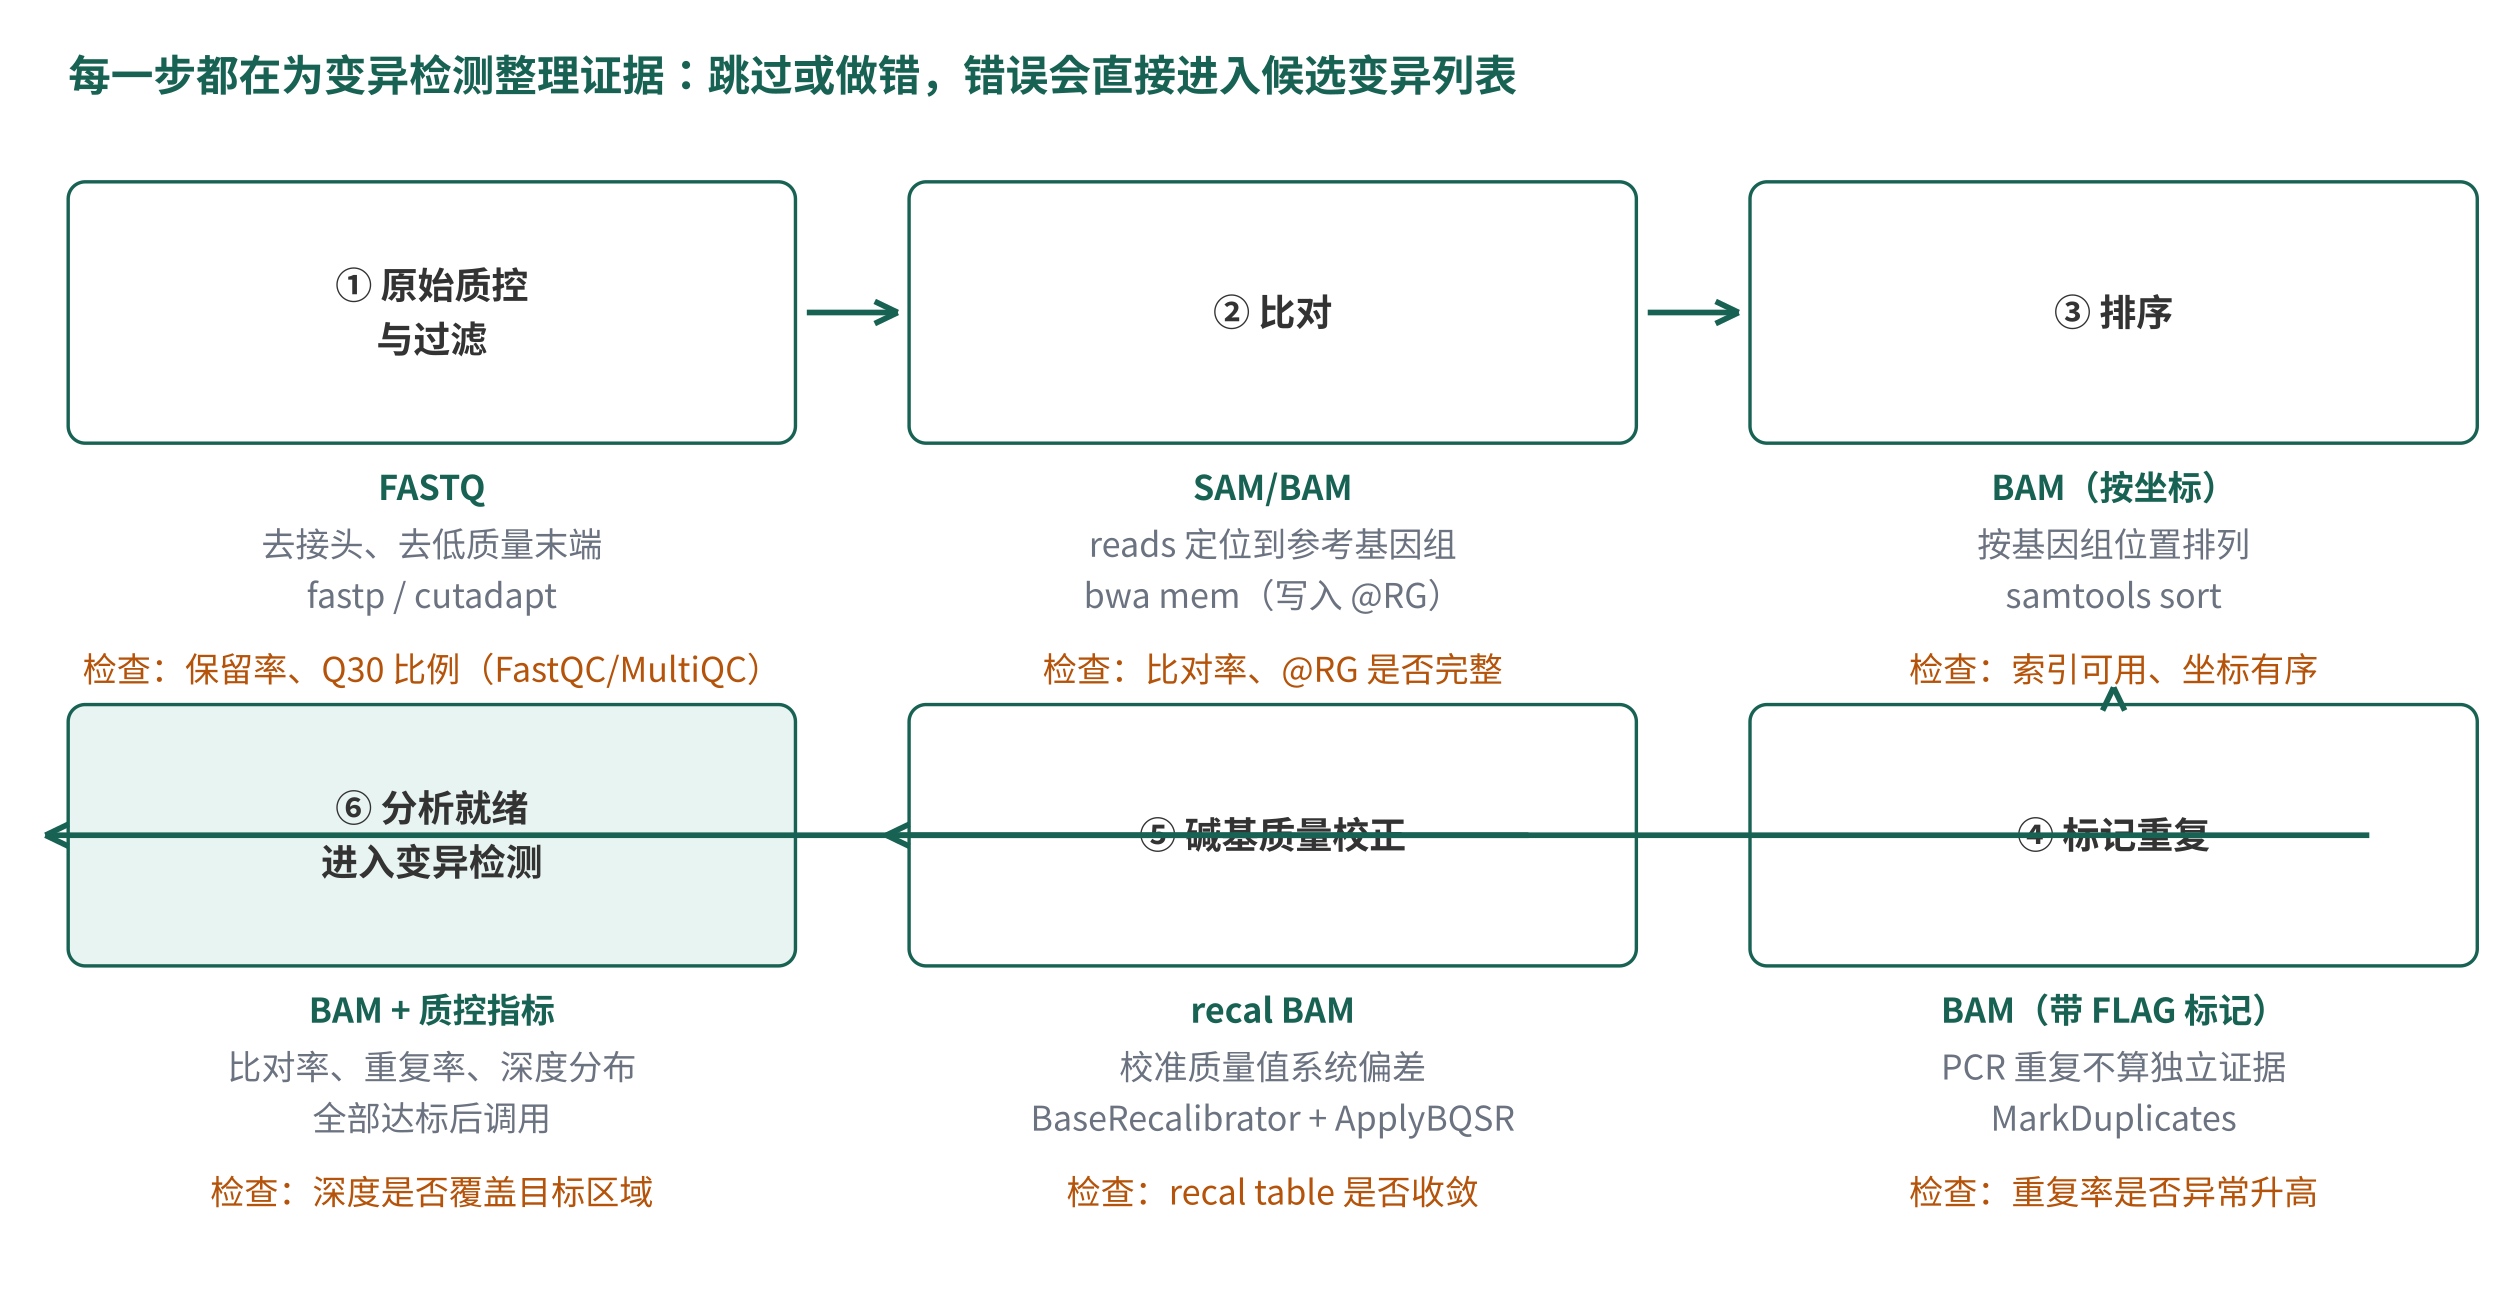
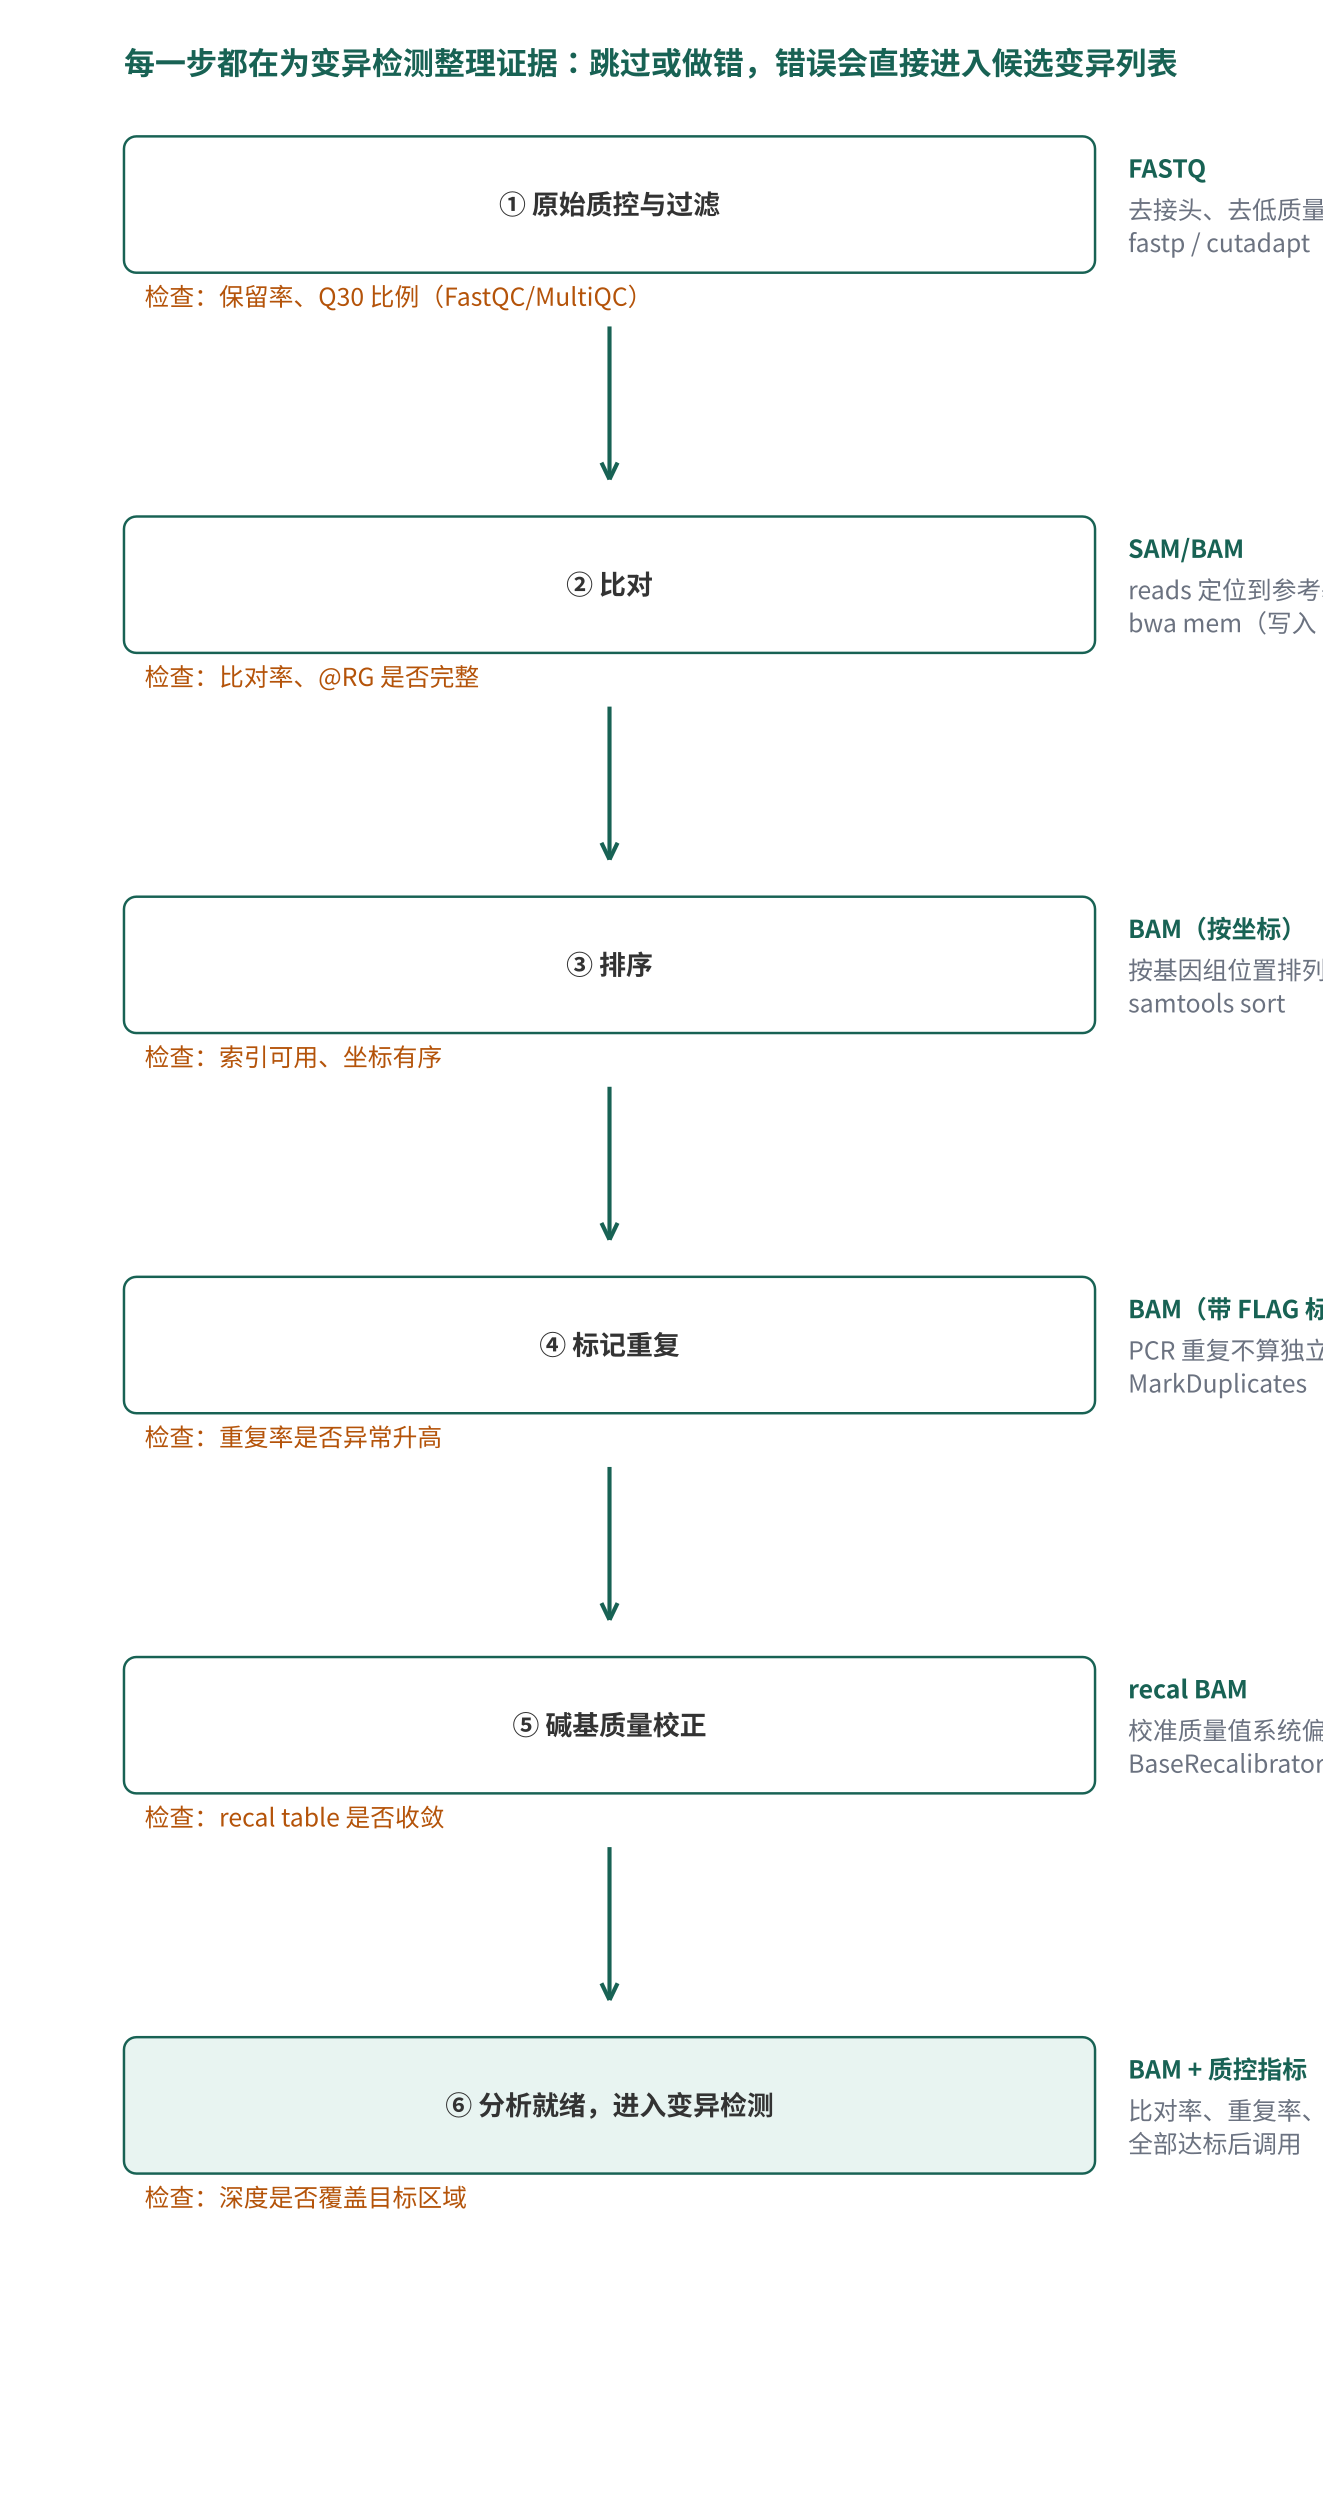
- <svg xmlns="http://www.w3.org/2000/svg" width="880" height="460" viewBox="0 0 880 460" role="img" aria-labelledby="t d">
-   <rect x="24" y="64" width="256" height="92" rx="6" fill="none" stroke="#186254" stroke-width="1.2" />
-   <text x="152.0" y="105.18" font-family="'PingFang SC', 'Hiragino Sans GB', 'Microsoft YaHei', 'Noto Sans CJK SC', sans-serif" font-size="13" fill="#333333" font-weight="bold" text-anchor="middle">① 原始质控</text>
-   <text x="152.0" y="124.18" font-family="'PingFang SC', 'Hiragino Sans GB', 'Microsoft YaHei', 'Noto Sans CJK SC', sans-serif" font-size="13" fill="#333333" font-weight="bold" text-anchor="middle">与过滤</text>
-   <text x="152.0" y="176" font-family="'PingFang SC', 'Hiragino Sans GB', 'Microsoft YaHei', 'Noto Sans CJK SC', sans-serif" font-size="12" fill="#186254" font-weight="bold" text-anchor="middle">FASTQ</text>
-   <text x="152.0" y="196" font-family="'PingFang SC', 'Hiragino Sans GB', 'Microsoft YaHei', 'Noto Sans CJK SC', sans-serif" font-size="12" fill="#6b7280" font-weight="normal" text-anchor="middle">去接头、去低质量末端</text>
-   <text x="152.0" y="214" font-family="'PingFang SC', 'Hiragino Sans GB', 'Microsoft YaHei', 'Noto Sans CJK SC', sans-serif" font-size="12" fill="#6b7280" font-weight="normal" text-anchor="middle">fastp / cutadapt</text>
-   <text x="152.0" y="240" font-family="'PingFang SC', 'Hiragino Sans GB', 'Microsoft YaHei', 'Noto Sans CJK SC', sans-serif" font-size="12" fill="#b45309" font-weight="normal" text-anchor="middle">检查：保留率、Q30 比例（FastQC/MultiQC）</text>
-   <rect x="320" y="64" width="256" height="92" rx="6" fill="none" stroke="#186254" stroke-width="1.2" />
-   <text x="448.0" y="114.68" font-family="'PingFang SC', 'Hiragino Sans GB', 'Microsoft YaHei', 'Noto Sans CJK SC', sans-serif" font-size="13" fill="#333333" font-weight="bold" text-anchor="middle">② 比对</text>
-   <text x="448.0" y="176" font-family="'PingFang SC', 'Hiragino Sans GB', 'Microsoft YaHei', 'Noto Sans CJK SC', sans-serif" font-size="12" fill="#186254" font-weight="bold" text-anchor="middle">SAM/BAM</text>
-   <text x="448.0" y="196" font-family="'PingFang SC', 'Hiragino Sans GB', 'Microsoft YaHei', 'Noto Sans CJK SC', sans-serif" font-size="12" fill="#6b7280" font-weight="normal" text-anchor="middle">reads 定位到参考基因组</text>
-   <text x="448.0" y="214" font-family="'PingFang SC', 'Hiragino Sans GB', 'Microsoft YaHei', 'Noto Sans CJK SC', sans-serif" font-size="12" fill="#6b7280" font-weight="normal" text-anchor="middle">bwa mem（写入 @RG）</text>
-   <text x="448.0" y="240" font-family="'PingFang SC', 'Hiragino Sans GB', 'Microsoft YaHei', 'Noto Sans CJK SC', sans-serif" font-size="12" fill="#b45309" font-weight="normal" text-anchor="middle">检查：比对率、@RG 是否完整</text>
-   <rect x="616" y="64" width="256" height="92" rx="6" fill="none" stroke="#186254" stroke-width="1.2" />
-   <text x="744.0" y="114.68" font-family="'PingFang SC', 'Hiragino Sans GB', 'Microsoft YaHei', 'Noto Sans CJK SC', sans-serif" font-size="13" fill="#333333" font-weight="bold" text-anchor="middle">③ 排序</text>
-   <text x="744.0" y="176" font-family="'PingFang SC', 'Hiragino Sans GB', 'Microsoft YaHei', 'Noto Sans CJK SC', sans-serif" font-size="12" fill="#186254" font-weight="bold" text-anchor="middle">BAM（按坐标）</text>
-   <text x="744.0" y="196" font-family="'PingFang SC', 'Hiragino Sans GB', 'Microsoft YaHei', 'Noto Sans CJK SC', sans-serif" font-size="12" fill="#6b7280" font-weight="normal" text-anchor="middle">按基因组位置排列</text>
-   <text x="744.0" y="214" font-family="'PingFang SC', 'Hiragino Sans GB', 'Microsoft YaHei', 'Noto Sans CJK SC', sans-serif" font-size="12" fill="#6b7280" font-weight="normal" text-anchor="middle">samtools sort</text>
-   <text x="744.0" y="240" font-family="'PingFang SC', 'Hiragino Sans GB', 'Microsoft YaHei', 'Noto Sans CJK SC', sans-serif" font-size="12" fill="#b45309" font-weight="normal" text-anchor="middle">检查：索引可用、坐标有序</text>
-   <rect x="616" y="248" width="256" height="92" rx="6" fill="none" stroke="#186254" stroke-width="1.2" />
-   <text x="744.0" y="298.68" font-family="'PingFang SC', 'Hiragino Sans GB', 'Microsoft YaHei', 'Noto Sans CJK SC', sans-serif" font-size="13" fill="#333333" font-weight="bold" text-anchor="middle">④ 标记重复</text>
-   <text x="744.0" y="360" font-family="'PingFang SC', 'Hiragino Sans GB', 'Microsoft YaHei', 'Noto Sans CJK SC', sans-serif" font-size="12" fill="#186254" font-weight="bold" text-anchor="middle">BAM（带 FLAG 标记）</text>
-   <text x="744.0" y="380" font-family="'PingFang SC', 'Hiragino Sans GB', 'Microsoft YaHei', 'Noto Sans CJK SC', sans-serif" font-size="12" fill="#6b7280" font-weight="normal" text-anchor="middle">PCR 重复不算独立证据</text>
-   <text x="744.0" y="398" font-family="'PingFang SC', 'Hiragino Sans GB', 'Microsoft YaHei', 'Noto Sans CJK SC', sans-serif" font-size="12" fill="#6b7280" font-weight="normal" text-anchor="middle">MarkDuplicates</text>
-   <text x="744.0" y="424" font-family="'PingFang SC', 'Hiragino Sans GB', 'Microsoft YaHei', 'Noto Sans CJK SC', sans-serif" font-size="12" fill="#b45309" font-weight="normal" text-anchor="middle">检查：重复率是否异常升高</text>
-   <rect x="320" y="248" width="256" height="92" rx="6" fill="none" stroke="#186254" stroke-width="1.2" />
-   <text x="448.0" y="298.68" font-family="'PingFang SC', 'Hiragino Sans GB', 'Microsoft YaHei', 'Noto Sans CJK SC', sans-serif" font-size="13" fill="#333333" font-weight="bold" text-anchor="middle">⑤ 碱基质量校正</text>
-   <text x="448.0" y="360" font-family="'PingFang SC', 'Hiragino Sans GB', 'Microsoft YaHei', 'Noto Sans CJK SC', sans-serif" font-size="12" fill="#186254" font-weight="bold" text-anchor="middle">recal BAM</text>
-   <text x="448.0" y="380" font-family="'PingFang SC', 'Hiragino Sans GB', 'Microsoft YaHei', 'Noto Sans CJK SC', sans-serif" font-size="12" fill="#6b7280" font-weight="normal" text-anchor="middle">校准质量值系统偏差</text>
-   <text x="448.0" y="398" font-family="'PingFang SC', 'Hiragino Sans GB', 'Microsoft YaHei', 'Noto Sans CJK SC', sans-serif" font-size="12" fill="#6b7280" font-weight="normal" text-anchor="middle">BaseRecalibrator + ApplyBQSR</text>
-   <text x="448.0" y="424" font-family="'PingFang SC', 'Hiragino Sans GB', 'Microsoft YaHei', 'Noto Sans CJK SC', sans-serif" font-size="12" fill="#b45309" font-weight="normal" text-anchor="middle">检查：recal table 是否收敛</text>
-   <rect x="24" y="248" width="256" height="92" rx="6" fill="#e8f4f1" stroke="#186254" stroke-width="1.2" />
-   <text x="152.0" y="289.18" font-family="'PingFang SC', 'Hiragino Sans GB', 'Microsoft YaHei', 'Noto Sans CJK SC', sans-serif" font-size="13" fill="#333333" font-weight="bold" text-anchor="middle">⑥ 分析就绪</text>
-   <text x="152.0" y="308.18" font-family="'PingFang SC', 'Hiragino Sans GB', 'Microsoft YaHei', 'Noto Sans CJK SC', sans-serif" font-size="13" fill="#333333" font-weight="bold" text-anchor="middle">进入变异检测</text>
-   <text x="152.0" y="360" font-family="'PingFang SC', 'Hiragino Sans GB', 'Microsoft YaHei', 'Noto Sans CJK SC', sans-serif" font-size="12" fill="#186254" font-weight="bold" text-anchor="middle">BAM + 质控指标</text>
-   <text x="152.0" y="380" font-family="'PingFang SC', 'Hiragino Sans GB', 'Microsoft YaHei', 'Noto Sans CJK SC', sans-serif" font-size="12" fill="#6b7280" font-weight="normal" text-anchor="middle">比对率、重复率、深度分布</text>
-   <text x="152.0" y="398" font-family="'PingFang SC', 'Hiragino Sans GB', 'Microsoft YaHei', 'Noto Sans CJK SC', sans-serif" font-size="12" fill="#6b7280" font-weight="normal" text-anchor="middle">全部达标后调用</text>
-   <text x="152.0" y="424" font-family="'PingFang SC', 'Hiragino Sans GB', 'Microsoft YaHei', 'Noto Sans CJK SC', sans-serif" font-size="12" fill="#b45309" font-weight="normal" text-anchor="middle">检查：深度是否覆盖目标区域</text>
-   <line x1="284" y1="110.0" x2="316" y2="110.0" stroke="#186254" stroke-width="2.0" />
-   <line x1="316.0" y1="110.0" x2="307.9" y2="106.1" stroke="#186254" stroke-width="2.0" />
-   <line x1="316.0" y1="110.0" x2="307.9" y2="113.9" stroke="#186254" stroke-width="2.0" />
-   <line x1="580" y1="110.0" x2="612" y2="110.0" stroke="#186254" stroke-width="2.0" />
-   <line x1="612.0" y1="110.0" x2="603.9" y2="106.1" stroke="#186254" stroke-width="2.0" />
-   <line x1="612.0" y1="110.0" x2="603.9" y2="113.9" stroke="#186254" stroke-width="2.0" />
-   <line x1="744.0" y1="244" x2="744.0" y2="242" stroke="#186254" stroke-width="2.0" />
-   <line x1="744.0" y1="242.0" x2="740.1" y2="250.1" stroke="#186254" stroke-width="2.0" />
-   <line x1="744.0" y1="242.0" x2="747.9" y2="250.1" stroke="#186254" stroke-width="2.0" />
-   <line x1="538" y1="294.0" x2="16" y2="294.0" stroke="#186254" stroke-width="2.0" />
-   <line x1="16.0" y1="294.0" x2="24.1" y2="297.9" stroke="#186254" stroke-width="2.0" />
-   <line x1="16.0" y1="294.0" x2="24.1" y2="290.1" stroke="#186254" stroke-width="2.0" />
-   <line x1="834" y1="294.0" x2="312" y2="294.0" stroke="#186254" stroke-width="2.0" />
-   <line x1="312.0" y1="294.0" x2="320.1" y2="297.9" stroke="#186254" stroke-width="2.0" />
-   <line x1="312.0" y1="294.0" x2="320.1" y2="290.1" stroke="#186254" stroke-width="2.0" />
-   <text x="24" y="32" font-family="ui-monospace, 'SFMono-Regular', Menlo, Consolas, 'Liberation Mono', monospace" font-size="15" fill="#186254" font-weight="bold" text-anchor="start">每一步都在为变异检测整理证据：跳过或做错，错误会直接进入候选变异列表</text>
+ <svg xmlns="http://www.w3.org/2000/svg" width="640" height="1210" viewBox="0 0 640 1210" role="img" aria-labelledby="t d">
+   <rect x="60" y="66" width="470" height="66" rx="6" fill="none" stroke="#186254" stroke-width="1.2" />
+   <text x="295.0" y="103.68" font-family="'PingFang SC', 'Hiragino Sans GB', 'Microsoft YaHei', 'Noto Sans CJK SC', sans-serif" font-size="13" fill="#333333" font-weight="bold" text-anchor="middle">① 原始质控与过滤</text>
+   <text x="546" y="86" font-family="'PingFang SC', 'Hiragino Sans GB', 'Microsoft YaHei', 'Noto Sans CJK SC', sans-serif" font-size="12" fill="#186254" font-weight="bold" text-anchor="start">FASTQ</text>
+   <text x="546" y="106" font-family="'PingFang SC', 'Hiragino Sans GB', 'Microsoft YaHei', 'Noto Sans CJK SC', sans-serif" font-size="12" fill="#6b7280" font-weight="normal" text-anchor="start">去接头、去低质量末端</text>
+   <text x="546" y="122" font-family="'PingFang SC', 'Hiragino Sans GB', 'Microsoft YaHei', 'Noto Sans CJK SC', sans-serif" font-size="12" fill="#6b7280" font-weight="normal" text-anchor="start">fastp / cutadapt</text>
+   <text x="70" y="148" font-family="'PingFang SC', 'Hiragino Sans GB', 'Microsoft YaHei', 'Noto Sans CJK SC', sans-serif" font-size="12" fill="#b45309" font-weight="normal" text-anchor="start">检查：保留率、Q30 比例（FastQC/MultiQC）</text>
+   <line x1="295.0" y1="158" x2="295.0" y2="232" stroke="#186254" stroke-width="2.0" />
+   <line x1="295.0" y1="232.0" x2="298.9" y2="223.9" stroke="#186254" stroke-width="2.0" />
+   <line x1="295.0" y1="232.0" x2="291.1" y2="223.9" stroke="#186254" stroke-width="2.0" />
+   <rect x="60" y="250" width="470" height="66" rx="6" fill="none" stroke="#186254" stroke-width="1.2" />
+   <text x="295.0" y="287.68" font-family="'PingFang SC', 'Hiragino Sans GB', 'Microsoft YaHei', 'Noto Sans CJK SC', sans-serif" font-size="13" fill="#333333" font-weight="bold" text-anchor="middle">② 比对</text>
+   <text x="546" y="270" font-family="'PingFang SC', 'Hiragino Sans GB', 'Microsoft YaHei', 'Noto Sans CJK SC', sans-serif" font-size="12" fill="#186254" font-weight="bold" text-anchor="start">SAM/BAM</text>
+   <text x="546" y="290" font-family="'PingFang SC', 'Hiragino Sans GB', 'Microsoft YaHei', 'Noto Sans CJK SC', sans-serif" font-size="12" fill="#6b7280" font-weight="normal" text-anchor="start">reads 定位到参考基因组</text>
+   <text x="546" y="306" font-family="'PingFang SC', 'Hiragino Sans GB', 'Microsoft YaHei', 'Noto Sans CJK SC', sans-serif" font-size="12" fill="#6b7280" font-weight="normal" text-anchor="start">bwa mem（写入 @RG）</text>
+   <text x="70" y="332" font-family="'PingFang SC', 'Hiragino Sans GB', 'Microsoft YaHei', 'Noto Sans CJK SC', sans-serif" font-size="12" fill="#b45309" font-weight="normal" text-anchor="start">检查：比对率、@RG 是否完整</text>
+   <line x1="295.0" y1="342" x2="295.0" y2="416" stroke="#186254" stroke-width="2.0" />
+   <line x1="295.0" y1="416.0" x2="298.9" y2="407.9" stroke="#186254" stroke-width="2.0" />
+   <line x1="295.0" y1="416.0" x2="291.1" y2="407.9" stroke="#186254" stroke-width="2.0" />
+   <rect x="60" y="434" width="470" height="66" rx="6" fill="none" stroke="#186254" stroke-width="1.2" />
+   <text x="295.0" y="471.68" font-family="'PingFang SC', 'Hiragino Sans GB', 'Microsoft YaHei', 'Noto Sans CJK SC', sans-serif" font-size="13" fill="#333333" font-weight="bold" text-anchor="middle">③ 排序</text>
+   <text x="546" y="454" font-family="'PingFang SC', 'Hiragino Sans GB', 'Microsoft YaHei', 'Noto Sans CJK SC', sans-serif" font-size="12" fill="#186254" font-weight="bold" text-anchor="start">BAM（按坐标）</text>
+   <text x="546" y="474" font-family="'PingFang SC', 'Hiragino Sans GB', 'Microsoft YaHei', 'Noto Sans CJK SC', sans-serif" font-size="12" fill="#6b7280" font-weight="normal" text-anchor="start">按基因组位置排列</text>
+   <text x="546" y="490" font-family="'PingFang SC', 'Hiragino Sans GB', 'Microsoft YaHei', 'Noto Sans CJK SC', sans-serif" font-size="12" fill="#6b7280" font-weight="normal" text-anchor="start">samtools sort</text>
+   <text x="70" y="516" font-family="'PingFang SC', 'Hiragino Sans GB', 'Microsoft YaHei', 'Noto Sans CJK SC', sans-serif" font-size="12" fill="#b45309" font-weight="normal" text-anchor="start">检查：索引可用、坐标有序</text>
+   <line x1="295.0" y1="526" x2="295.0" y2="600" stroke="#186254" stroke-width="2.0" />
+   <line x1="295.0" y1="600.0" x2="298.9" y2="591.9" stroke="#186254" stroke-width="2.0" />
+   <line x1="295.0" y1="600.0" x2="291.1" y2="591.9" stroke="#186254" stroke-width="2.0" />
+   <rect x="60" y="618" width="470" height="66" rx="6" fill="none" stroke="#186254" stroke-width="1.2" />
+   <text x="295.0" y="655.68" font-family="'PingFang SC', 'Hiragino Sans GB', 'Microsoft YaHei', 'Noto Sans CJK SC', sans-serif" font-size="13" fill="#333333" font-weight="bold" text-anchor="middle">④ 标记重复</text>
+   <text x="546" y="638" font-family="'PingFang SC', 'Hiragino Sans GB', 'Microsoft YaHei', 'Noto Sans CJK SC', sans-serif" font-size="12" fill="#186254" font-weight="bold" text-anchor="start">BAM（带 FLAG 标记）</text>
+   <text x="546" y="658" font-family="'PingFang SC', 'Hiragino Sans GB', 'Microsoft YaHei', 'Noto Sans CJK SC', sans-serif" font-size="12" fill="#6b7280" font-weight="normal" text-anchor="start">PCR 重复不算独立证据</text>
+   <text x="546" y="674" font-family="'PingFang SC', 'Hiragino Sans GB', 'Microsoft YaHei', 'Noto Sans CJK SC', sans-serif" font-size="12" fill="#6b7280" font-weight="normal" text-anchor="start">MarkDuplicates</text>
+   <text x="70" y="700" font-family="'PingFang SC', 'Hiragino Sans GB', 'Microsoft YaHei', 'Noto Sans CJK SC', sans-serif" font-size="12" fill="#b45309" font-weight="normal" text-anchor="start">检查：重复率是否异常升高</text>
+   <line x1="295.0" y1="710" x2="295.0" y2="784" stroke="#186254" stroke-width="2.0" />
+   <line x1="295.0" y1="784.0" x2="298.9" y2="775.9" stroke="#186254" stroke-width="2.0" />
+   <line x1="295.0" y1="784.0" x2="291.1" y2="775.9" stroke="#186254" stroke-width="2.0" />
+   <rect x="60" y="802" width="470" height="66" rx="6" fill="none" stroke="#186254" stroke-width="1.2" />
+   <text x="295.0" y="839.68" font-family="'PingFang SC', 'Hiragino Sans GB', 'Microsoft YaHei', 'Noto Sans CJK SC', sans-serif" font-size="13" fill="#333333" font-weight="bold" text-anchor="middle">⑤ 碱基质量校正</text>
+   <text x="546" y="822" font-family="'PingFang SC', 'Hiragino Sans GB', 'Microsoft YaHei', 'Noto Sans CJK SC', sans-serif" font-size="12" fill="#186254" font-weight="bold" text-anchor="start">recal BAM</text>
+   <text x="546" y="842" font-family="'PingFang SC', 'Hiragino Sans GB', 'Microsoft YaHei', 'Noto Sans CJK SC', sans-serif" font-size="12" fill="#6b7280" font-weight="normal" text-anchor="start">校准质量值系统偏差</text>
+   <text x="546" y="858" font-family="'PingFang SC', 'Hiragino Sans GB', 'Microsoft YaHei', 'Noto Sans CJK SC', sans-serif" font-size="12" fill="#6b7280" font-weight="normal" text-anchor="start">BaseRecalibrator + ApplyBQSR</text>
+   <text x="70" y="884" font-family="'PingFang SC', 'Hiragino Sans GB', 'Microsoft YaHei', 'Noto Sans CJK SC', sans-serif" font-size="12" fill="#b45309" font-weight="normal" text-anchor="start">检查：recal table 是否收敛</text>
+   <line x1="295.0" y1="894" x2="295.0" y2="968" stroke="#186254" stroke-width="2.0" />
+   <line x1="295.0" y1="968.0" x2="298.9" y2="959.9" stroke="#186254" stroke-width="2.0" />
+   <line x1="295.0" y1="968.0" x2="291.1" y2="959.9" stroke="#186254" stroke-width="2.0" />
+   <rect x="60" y="986" width="470" height="66" rx="6" fill="#e8f4f1" stroke="#186254" stroke-width="1.2" />
+   <text x="295.0" y="1023.68" font-family="'PingFang SC', 'Hiragino Sans GB', 'Microsoft YaHei', 'Noto Sans CJK SC', sans-serif" font-size="13" fill="#333333" font-weight="bold" text-anchor="middle">⑥ 分析就绪，进入变异检测</text>
+   <text x="546" y="1006" font-family="'PingFang SC', 'Hiragino Sans GB', 'Microsoft YaHei', 'Noto Sans CJK SC', sans-serif" font-size="12" fill="#186254" font-weight="bold" text-anchor="start">BAM + 质控指标</text>
+   <text x="546" y="1026" font-family="'PingFang SC', 'Hiragino Sans GB', 'Microsoft YaHei', 'Noto Sans CJK SC', sans-serif" font-size="12" fill="#6b7280" font-weight="normal" text-anchor="start">比对率、重复率、深度分布</text>
+   <text x="546" y="1042" font-family="'PingFang SC', 'Hiragino Sans GB', 'Microsoft YaHei', 'Noto Sans CJK SC', sans-serif" font-size="12" fill="#6b7280" font-weight="normal" text-anchor="start">全部达标后调用</text>
+   <text x="70" y="1068" font-family="'PingFang SC', 'Hiragino Sans GB', 'Microsoft YaHei', 'Noto Sans CJK SC', sans-serif" font-size="12" fill="#b45309" font-weight="normal" text-anchor="start">检查：深度是否覆盖目标区域</text>
+   <text x="60" y="36" font-family="ui-monospace, 'SFMono-Regular', Menlo, Consolas, 'Liberation Mono', monospace" font-size="15" fill="#186254" font-weight="bold" text-anchor="start">每一步都在为变异检测整理证据：跳过或做错，错误会直接进入候选变异列表</text>
</svg>
